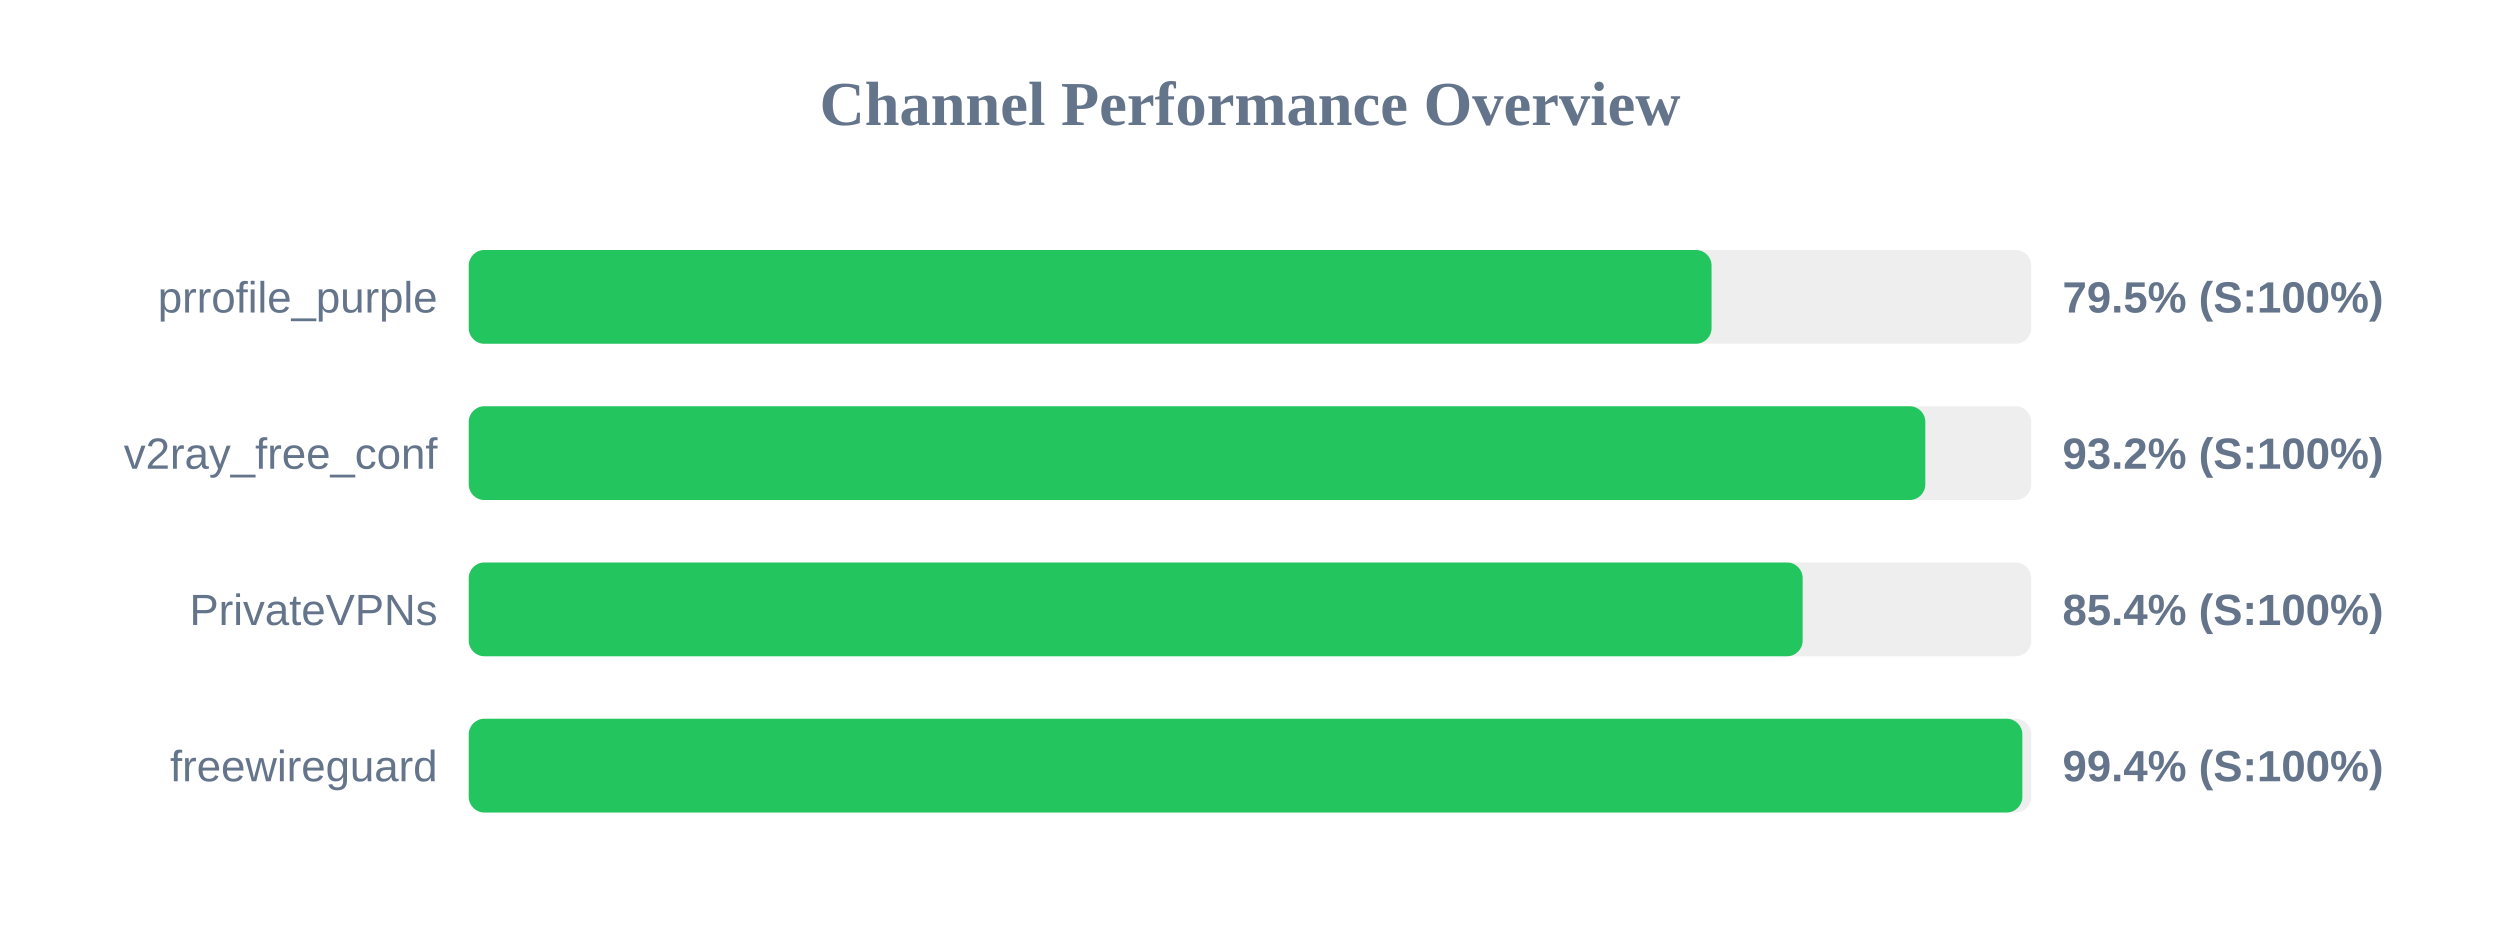
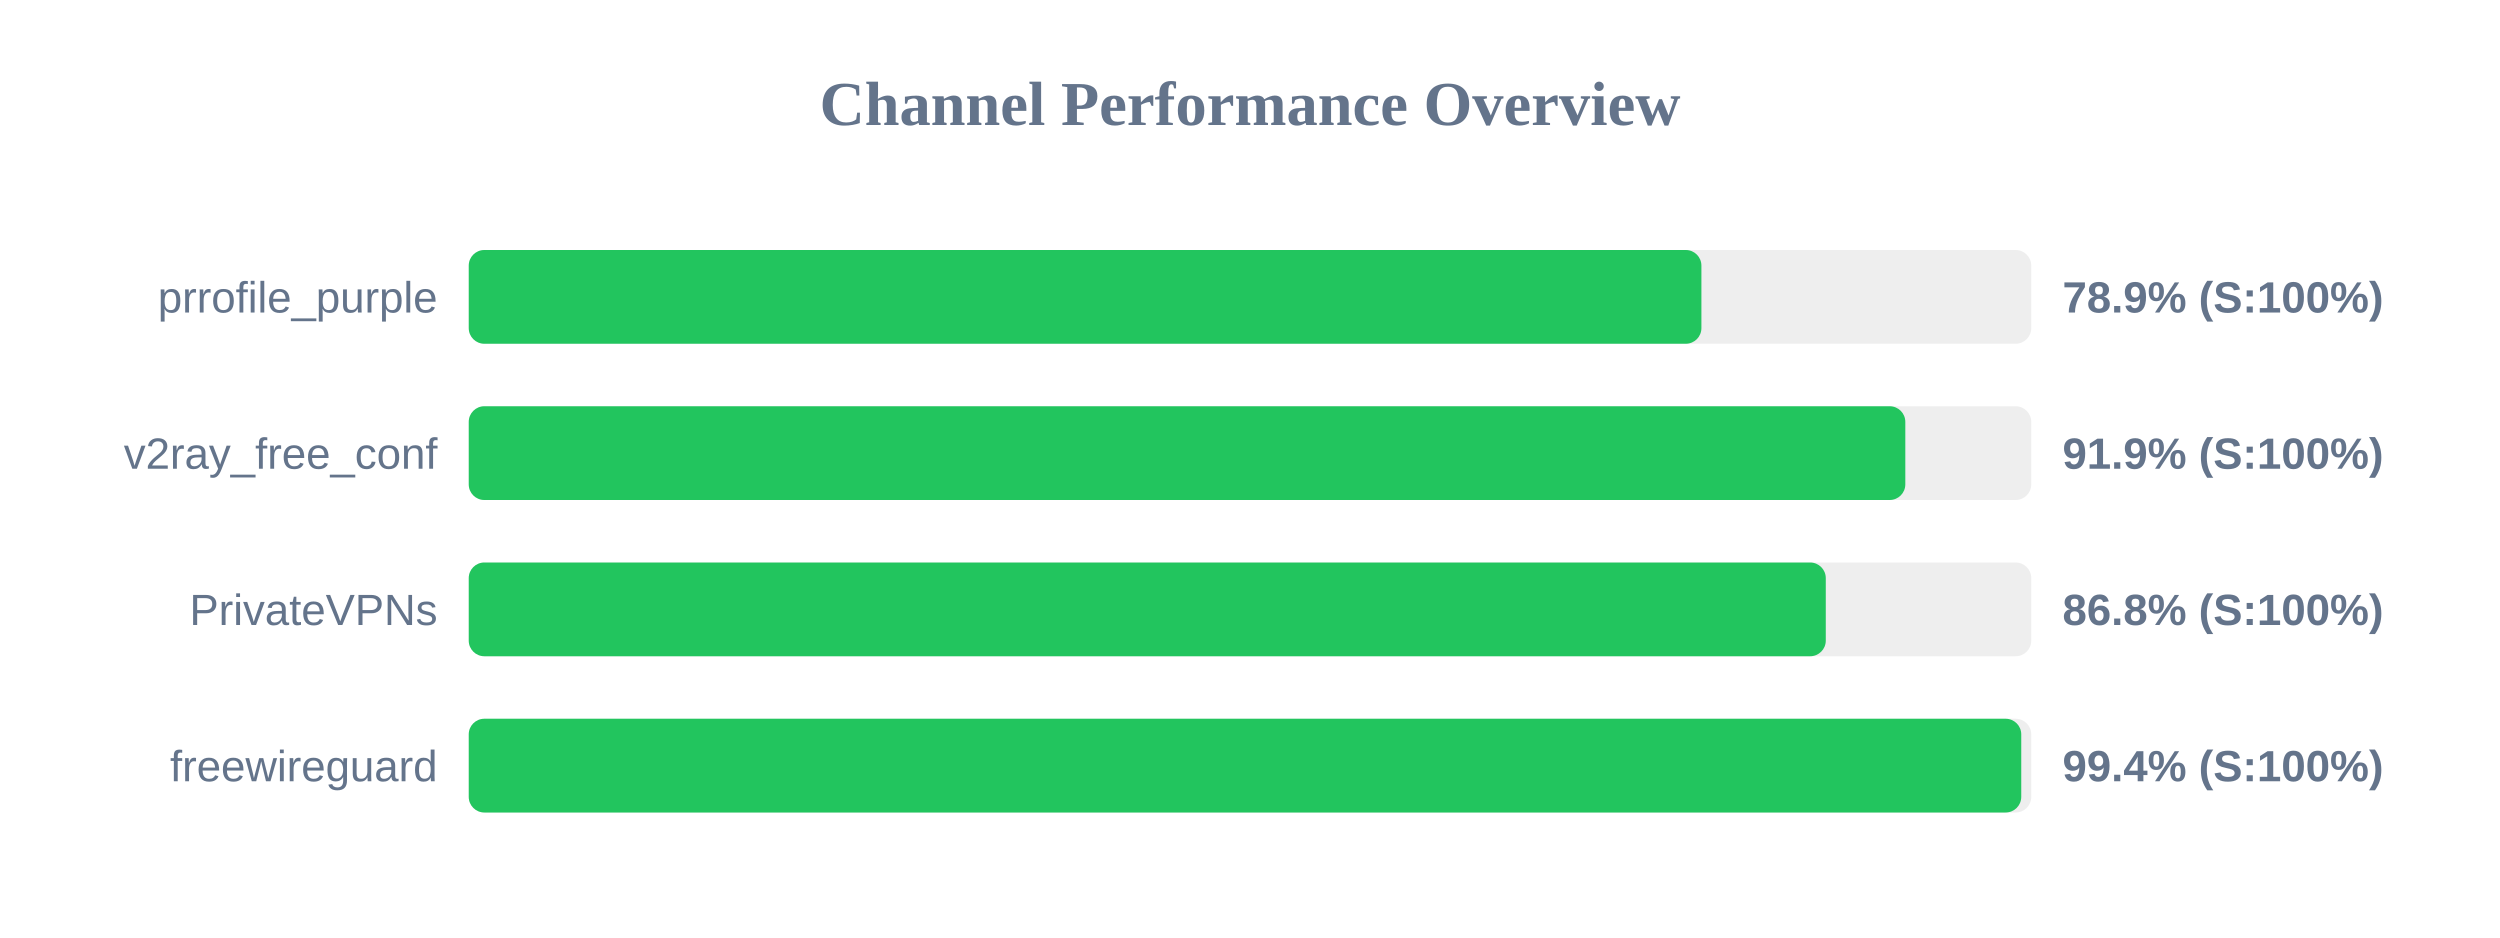
<svg xmlns="http://www.w3.org/2000/svg" width="800" height="300" version="1.1">
  <style>
        .row { font: 14px Arial; fill: #64748b; }
        .score { font: bold 14px Arial; fill: #64748b; }
    </style>
  <text x="400" y="40" text-anchor="middle" font-size="20px" font-weight="bold" fill="#64748b">Channel Performance Overview</text>
  <rect x="150" y="80" width="500" height="30" fill="#eee" rx="5" />
-   <rect x="150" y="80" width="397.7" height="30" fill="#22c55e" rx="5" />
+   <rect x="150" y="80" width="394.45" height="30" fill="#22c55e" rx="5" />
  <text x="140" y="100" text-anchor="end" class="row">prrofile_purple</text>
-   <text x="660" y="100" text-anchor="start" class="score">79.5% (S:100%)</text>
+   <text x="660" y="100" text-anchor="start" class="score">78.9% (S:100%)</text>
  <rect x="150" y="130" width="500" height="30" fill="#eee" rx="5" />
-   <rect x="150" y="130" width="466.1" height="30" fill="#22c55e" rx="5" />
+   <rect x="150" y="130" width="459.7" height="30" fill="#22c55e" rx="5" />
  <text x="140" y="150" text-anchor="end" class="row">v2ray_free_conf</text>
-   <text x="660" y="150" text-anchor="start" class="score">93.2% (S:100%)</text>
+   <text x="660" y="150" text-anchor="start" class="score">91.9% (S:100%)</text>
  <rect x="150" y="180" width="500" height="30" fill="#eee" rx="5" />
-   <rect x="150" y="180" width="426.85" height="30" fill="#22c55e" rx="5" />
+   <rect x="150" y="180" width="434.25" height="30" fill="#22c55e" rx="5" />
  <text x="140" y="200" text-anchor="end" class="row">PrivateVPNs</text>
-   <text x="660" y="200" text-anchor="start" class="score">85.4% (S:100%)</text>
+   <text x="660" y="200" text-anchor="start" class="score">86.8% (S:100%)</text>
  <rect x="150" y="230" width="500" height="30" fill="#eee" rx="5" />
-   <rect x="150" y="230" width="497.15" height="30" fill="#22c55e" rx="5" />
+   <rect x="150" y="230" width="496.8" height="30" fill="#22c55e" rx="5" />
  <text x="140" y="250" text-anchor="end" class="row">freewireguard</text>
  <text x="660" y="250" text-anchor="start" class="score">99.4% (S:100%)</text>
</svg>
